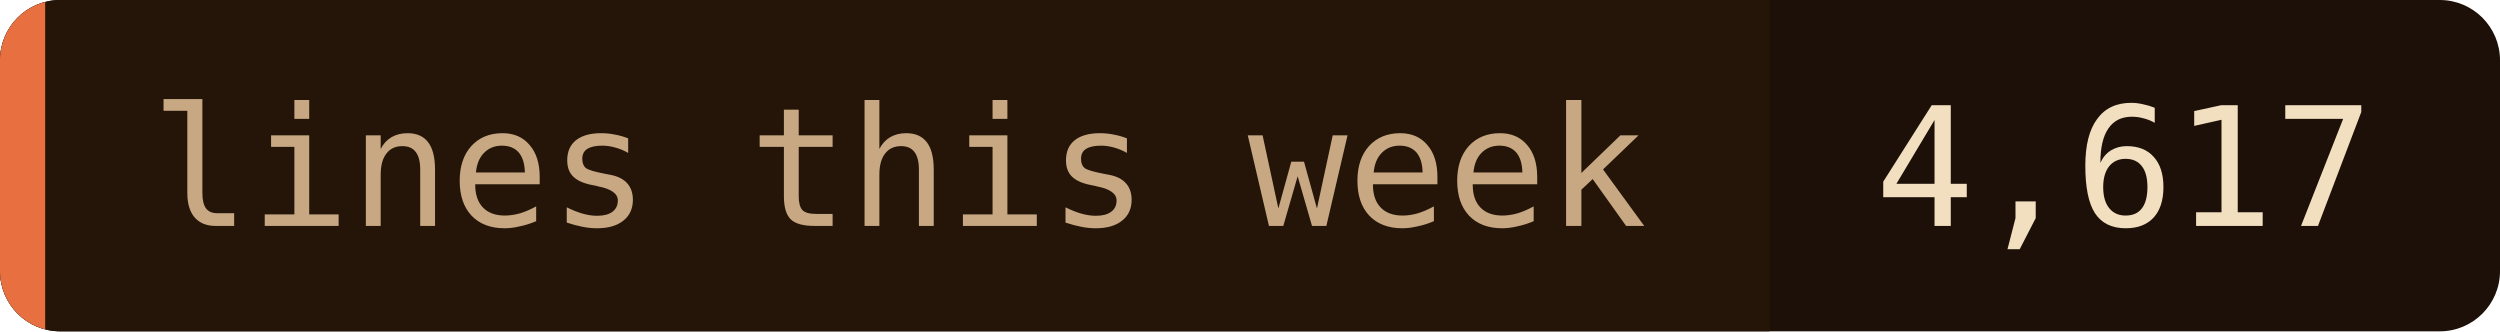
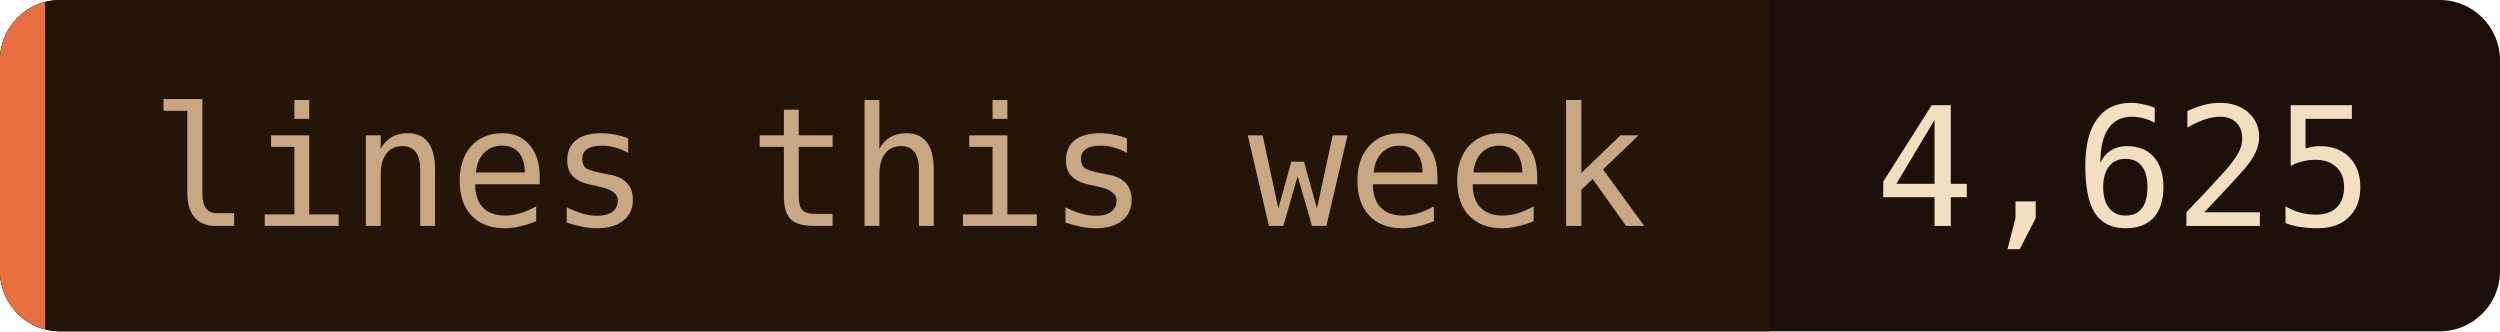
- <svg xmlns="http://www.w3.org/2000/svg" width="166" height="22" role="img" aria-label="lines this week: 4,617">
+ <svg xmlns="http://www.w3.org/2000/svg" width="166" height="22" role="img" aria-label="lines this week: 4,625">
  <clipPath id="c">
    <rect width="166" height="22" rx="4" />
  </clipPath>
  <g clip-path="url(#c)">
    <rect width="166" height="22" fill="#1c1008" />
    <rect width="117.5" height="22" fill="#241508" />
    <rect width="3" height="22" fill="#e87040" />
  </g>
  <g font-family="'JetBrains Mono', 'Fira Code', ui-monospace, SFMono-Regular, Menlo, monospace" font-size="11">
    <text x="10" y="15" fill="#c8a882">lines this week</text>
-     <text x="124.5" y="15" fill="#f2dfc0">4,617</text>
+     <text x="124.5" y="15" fill="#f2dfc0">4,625</text>
  </g>
</svg>
